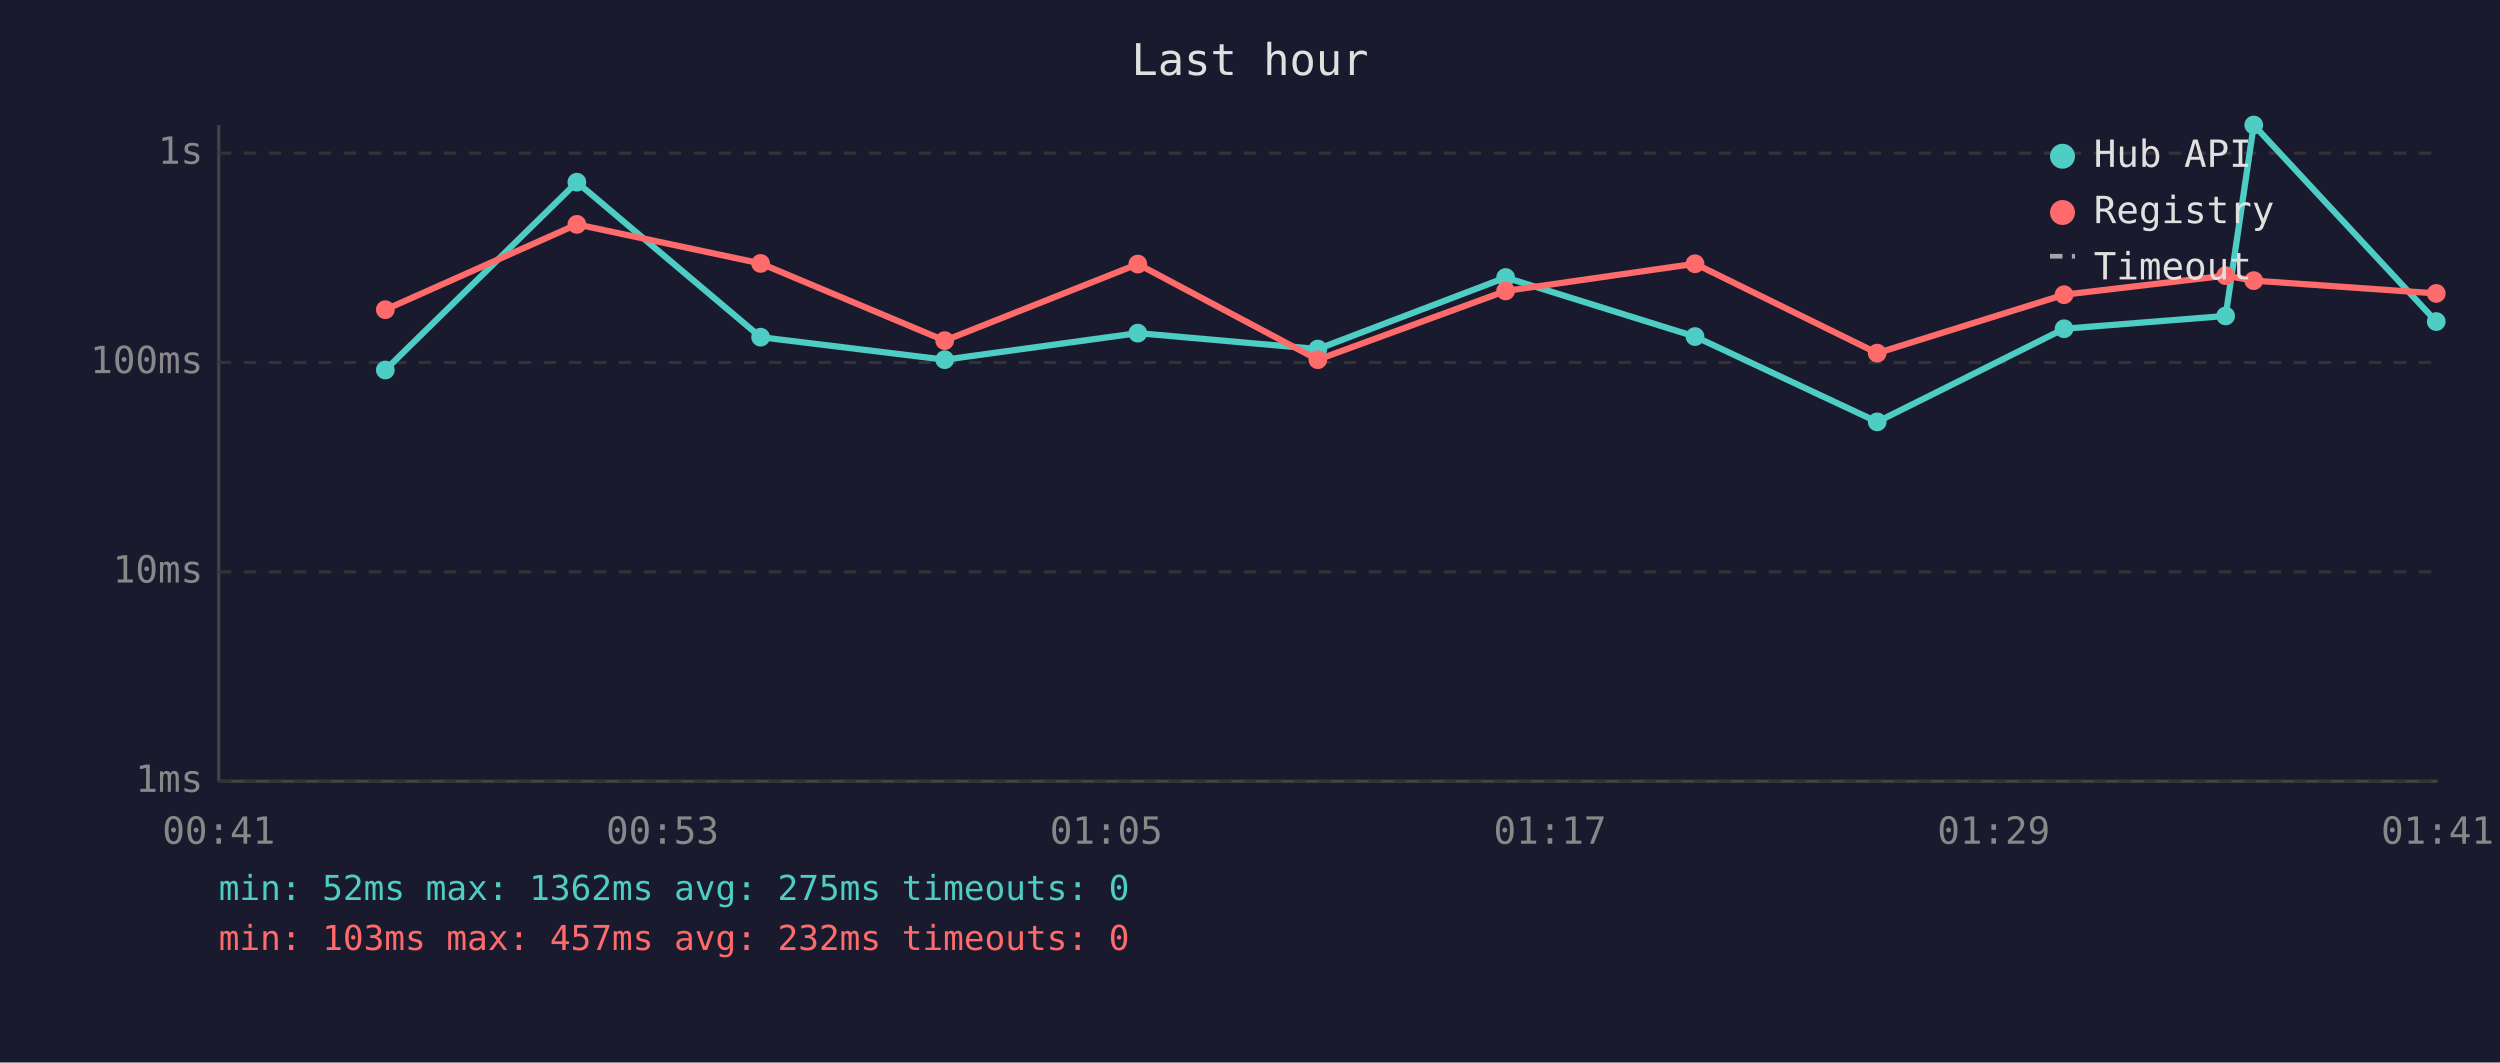
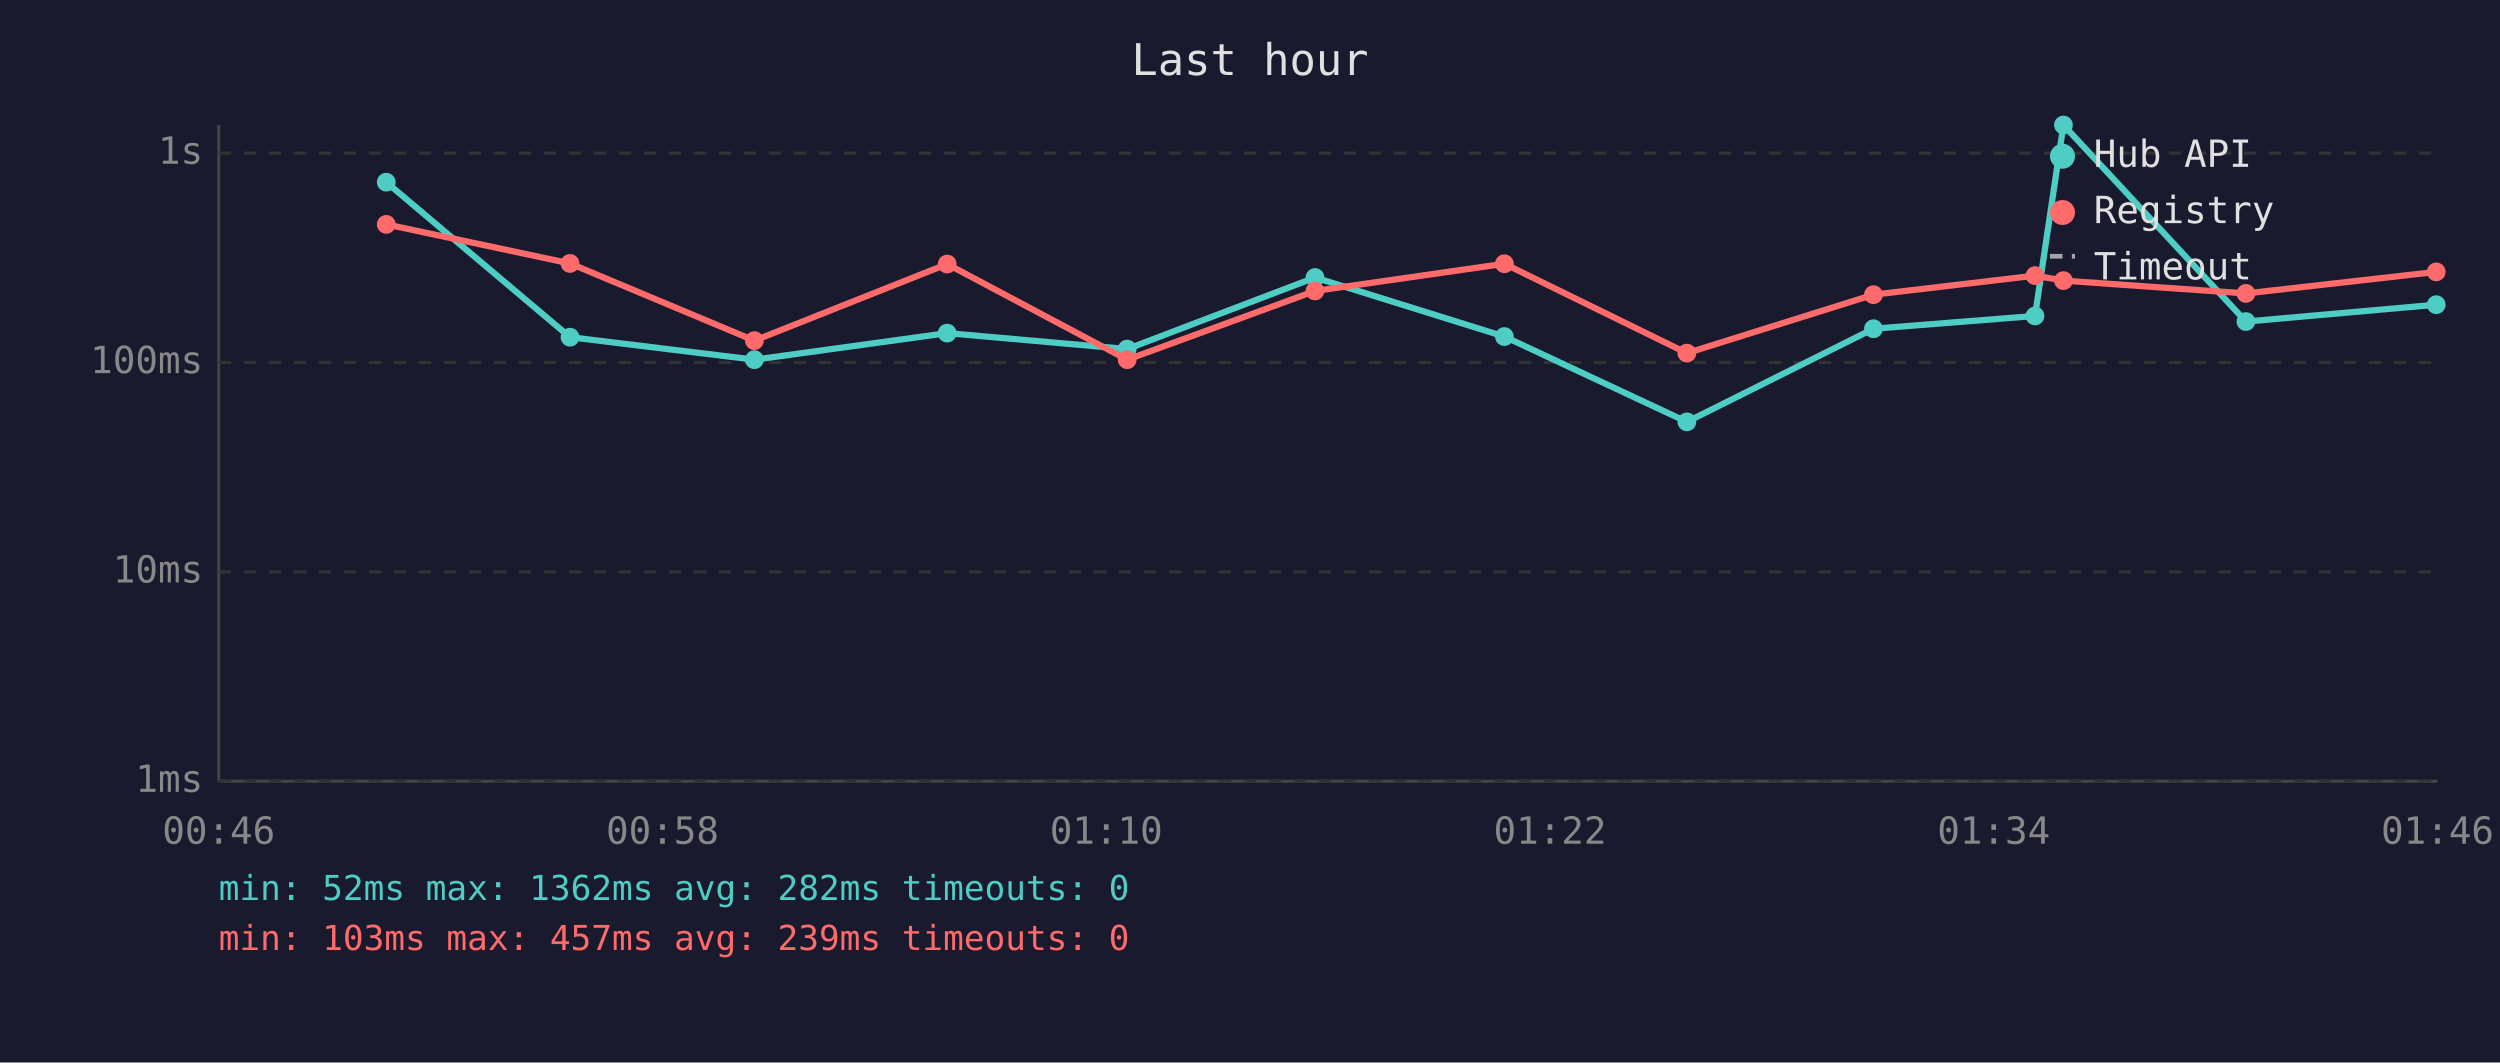
<svg xmlns="http://www.w3.org/2000/svg" viewBox="0 0 800 340" font-family="monospace" font-size="12">
  <rect width="800" height="340" fill="#1a1a2e" />
  <text x="400" y="24" fill="#e0e0e0" font-size="14" text-anchor="middle">Last hour</text>
  <line x1="70" y1="40" x2="70" y2="250" stroke="#444" stroke-width="1" />
  <line x1="70" y1="250" x2="780" y2="250" stroke="#444" stroke-width="1" />
  <line x1="70" y1="250" x2="780" y2="250" stroke="#333" stroke-width="1" stroke-dasharray="4" />
  <text x="65" y="250" fill="#888" text-anchor="end" dominant-baseline="middle">1ms</text>
  <line x1="70" y1="183" x2="780" y2="183" stroke="#333" stroke-width="1" stroke-dasharray="4" />
  <text x="65" y="183" fill="#888" text-anchor="end" dominant-baseline="middle">10ms</text>
  <line x1="70" y1="116" x2="780" y2="116" stroke="#333" stroke-width="1" stroke-dasharray="4" />
  <text x="65" y="116" fill="#888" text-anchor="end" dominant-baseline="middle">100ms</text>
  <line x1="70" y1="49" x2="780" y2="49" stroke="#333" stroke-width="1" stroke-dasharray="4" />
  <text x="65" y="49" fill="#888" text-anchor="end" dominant-baseline="middle">1s</text>
-   <text x="70" y="270" fill="#888" text-anchor="middle">00:41</text>
-   <text x="212" y="270" fill="#888" text-anchor="middle">00:53</text>
-   <text x="354" y="270" fill="#888" text-anchor="middle">01:05</text>
-   <text x="496" y="270" fill="#888" text-anchor="middle">01:17</text>
-   <text x="638" y="270" fill="#888" text-anchor="middle">01:29</text>
-   <text x="780" y="270" fill="#888" text-anchor="middle">01:41</text>
-   <polyline points="123.3,118.4 184.6,58.3 243.4,107.9 302.3,115.1 364.1,106.6 421.7,111.7 481.8,88.8 542.4,107.7 600.7,135.0 660.5,105.2 712.2,101.1 721.2,40.0 779.6,102.9" fill="none" stroke="#4ecdc4" stroke-width="2" opacity="1" />
-   <circle cx="123.3" cy="118.4" r="3" fill="#4ecdc4" />
-   <circle cx="184.6" cy="58.3" r="3" fill="#4ecdc4" />
-   <circle cx="243.4" cy="107.9" r="3" fill="#4ecdc4" />
-   <circle cx="302.3" cy="115.1" r="3" fill="#4ecdc4" />
-   <circle cx="364.1" cy="106.6" r="3" fill="#4ecdc4" />
-   <circle cx="421.7" cy="111.7" r="3" fill="#4ecdc4" />
-   <circle cx="481.8" cy="88.8" r="3" fill="#4ecdc4" />
-   <circle cx="542.4" cy="107.7" r="3" fill="#4ecdc4" />
-   <circle cx="600.7" cy="135.0" r="3" fill="#4ecdc4" />
-   <circle cx="660.5" cy="105.2" r="3" fill="#4ecdc4" />
-   <circle cx="712.2" cy="101.1" r="3" fill="#4ecdc4" />
-   <circle cx="721.2" cy="40.0" r="3" fill="#4ecdc4" />
-   <circle cx="779.6" cy="102.9" r="3" fill="#4ecdc4" />
-   <polyline points="123.3,99.1 184.6,71.8 243.4,84.3 302.3,109.0 364.1,84.5 421.7,115.1 481.8,93.1 542.4,84.4 600.7,113.0 660.5,94.3 712.2,88.2 721.2,89.8 779.6,93.9" fill="none" stroke="#ff6b6b" stroke-width="2" opacity="1" />
-   <circle cx="123.3" cy="99.1" r="3" fill="#ff6b6b" />
-   <circle cx="184.6" cy="71.8" r="3" fill="#ff6b6b" />
-   <circle cx="243.4" cy="84.3" r="3" fill="#ff6b6b" />
-   <circle cx="302.3" cy="109.0" r="3" fill="#ff6b6b" />
-   <circle cx="364.1" cy="84.5" r="3" fill="#ff6b6b" />
-   <circle cx="421.7" cy="115.1" r="3" fill="#ff6b6b" />
-   <circle cx="481.8" cy="93.1" r="3" fill="#ff6b6b" />
-   <circle cx="542.4" cy="84.4" r="3" fill="#ff6b6b" />
-   <circle cx="600.7" cy="113.0" r="3" fill="#ff6b6b" />
-   <circle cx="660.5" cy="94.3" r="3" fill="#ff6b6b" />
-   <circle cx="712.2" cy="88.2" r="3" fill="#ff6b6b" />
-   <circle cx="721.2" cy="89.8" r="3" fill="#ff6b6b" />
-   <circle cx="779.6" cy="93.9" r="3" fill="#ff6b6b" />
+   <text x="70" y="270" fill="#888" text-anchor="middle">00:46</text>
+   <text x="212" y="270" fill="#888" text-anchor="middle">00:58</text>
+   <text x="354" y="270" fill="#888" text-anchor="middle">01:10</text>
+   <text x="496" y="270" fill="#888" text-anchor="middle">01:22</text>
+   <text x="638" y="270" fill="#888" text-anchor="middle">01:34</text>
+   <text x="780" y="270" fill="#888" text-anchor="middle">01:46</text>
+   <polyline points="123.6,58.3 182.4,107.9 241.4,115.1 303.1,106.6 360.7,111.7 420.8,88.8 481.4,107.7 539.8,135.0 599.5,105.2 651.2,101.1 660.3,40.0 718.7,102.9 779.6,97.5" fill="none" stroke="#4ecdc4" stroke-width="2" opacity="1" />
+   <circle cx="123.6" cy="58.3" r="3" fill="#4ecdc4" />
+   <circle cx="182.4" cy="107.9" r="3" fill="#4ecdc4" />
+   <circle cx="241.4" cy="115.1" r="3" fill="#4ecdc4" />
+   <circle cx="303.1" cy="106.6" r="3" fill="#4ecdc4" />
+   <circle cx="360.7" cy="111.7" r="3" fill="#4ecdc4" />
+   <circle cx="420.8" cy="88.8" r="3" fill="#4ecdc4" />
+   <circle cx="481.4" cy="107.7" r="3" fill="#4ecdc4" />
+   <circle cx="539.8" cy="135.0" r="3" fill="#4ecdc4" />
+   <circle cx="599.5" cy="105.2" r="3" fill="#4ecdc4" />
+   <circle cx="651.2" cy="101.1" r="3" fill="#4ecdc4" />
+   <circle cx="660.3" cy="40.0" r="3" fill="#4ecdc4" />
+   <circle cx="718.7" cy="102.9" r="3" fill="#4ecdc4" />
+   <circle cx="779.6" cy="97.5" r="3" fill="#4ecdc4" />
+   <polyline points="123.6,71.8 182.4,84.3 241.4,109.0 303.1,84.5 360.7,115.1 420.8,93.1 481.4,84.4 539.8,113.0 599.5,94.3 651.2,88.2 660.3,89.8 718.7,93.9 779.6,87.0" fill="none" stroke="#ff6b6b" stroke-width="2" opacity="1" />
+   <circle cx="123.6" cy="71.8" r="3" fill="#ff6b6b" />
+   <circle cx="182.4" cy="84.3" r="3" fill="#ff6b6b" />
+   <circle cx="241.4" cy="109.0" r="3" fill="#ff6b6b" />
+   <circle cx="303.1" cy="84.5" r="3" fill="#ff6b6b" />
+   <circle cx="360.7" cy="115.1" r="3" fill="#ff6b6b" />
+   <circle cx="420.8" cy="93.1" r="3" fill="#ff6b6b" />
+   <circle cx="481.4" cy="84.4" r="3" fill="#ff6b6b" />
+   <circle cx="539.8" cy="113.0" r="3" fill="#ff6b6b" />
+   <circle cx="599.5" cy="94.3" r="3" fill="#ff6b6b" />
+   <circle cx="651.2" cy="88.2" r="3" fill="#ff6b6b" />
+   <circle cx="660.3" cy="89.8" r="3" fill="#ff6b6b" />
+   <circle cx="718.7" cy="93.9" r="3" fill="#ff6b6b" />
+   <circle cx="779.6" cy="87.0" r="3" fill="#ff6b6b" />
  <circle cx="660" cy="50" r="4" fill="#4ecdc4" />
  <text x="670" y="50" fill="#e0e0e0" dominant-baseline="middle">Hub API</text>
  <circle cx="660" cy="68" r="4" fill="#ff6b6b" />
  <text x="670" y="68" fill="#e0e0e0" dominant-baseline="middle">Registry</text>
  <line x1="656" y1="82" x2="664" y2="82" stroke="#e0e0e0" stroke-width="1.5" stroke-dasharray="4,3" opacity="0.7" />
  <text x="670" y="86" fill="#e0e0e0" dominant-baseline="middle">Timeout</text>
-   <text x="70" y="288" fill="#4ecdc4" font-size="11">min: 52ms  max: 1362ms  avg: 275ms  timeouts: 0</text>
-   <text x="70" y="304" fill="#ff6b6b" font-size="11">min: 103ms  max: 457ms  avg: 232ms  timeouts: 0</text>
+   <text x="70" y="288" fill="#4ecdc4" font-size="11">min: 52ms  max: 1362ms  avg: 282ms  timeouts: 0</text>
+   <text x="70" y="304" fill="#ff6b6b" font-size="11">min: 103ms  max: 457ms  avg: 239ms  timeouts: 0</text>
</svg>
